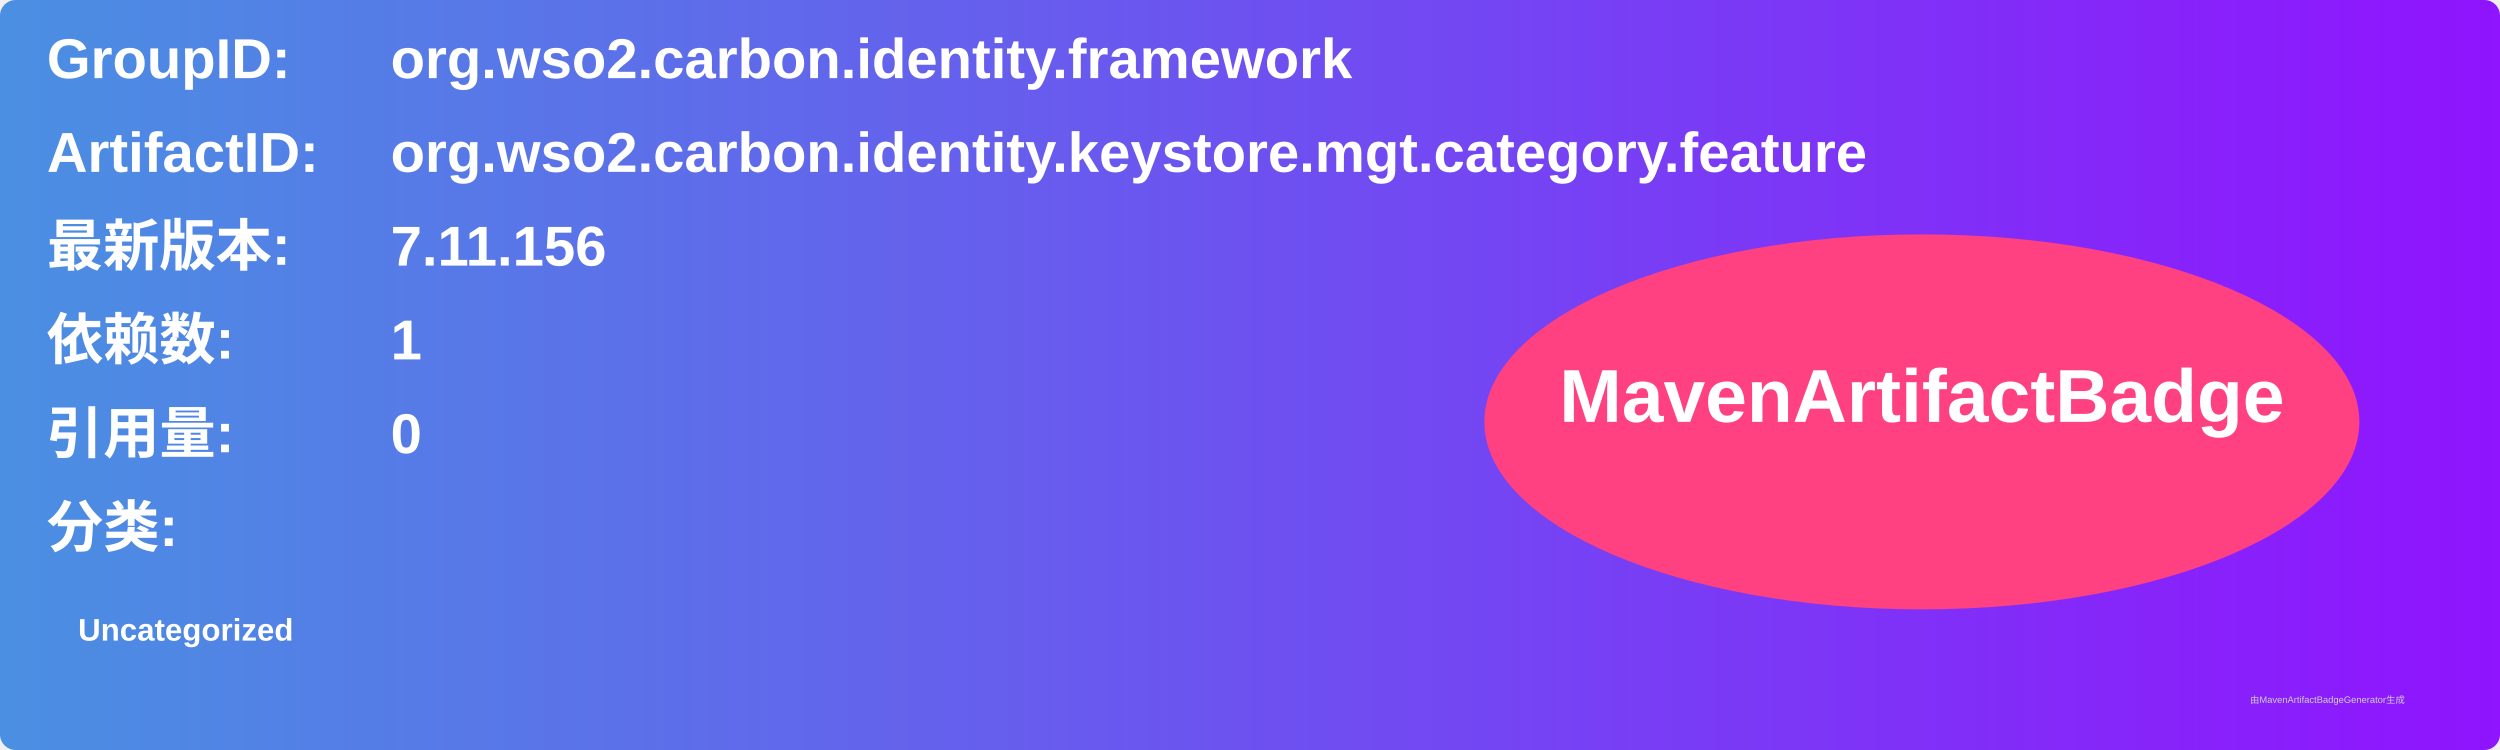
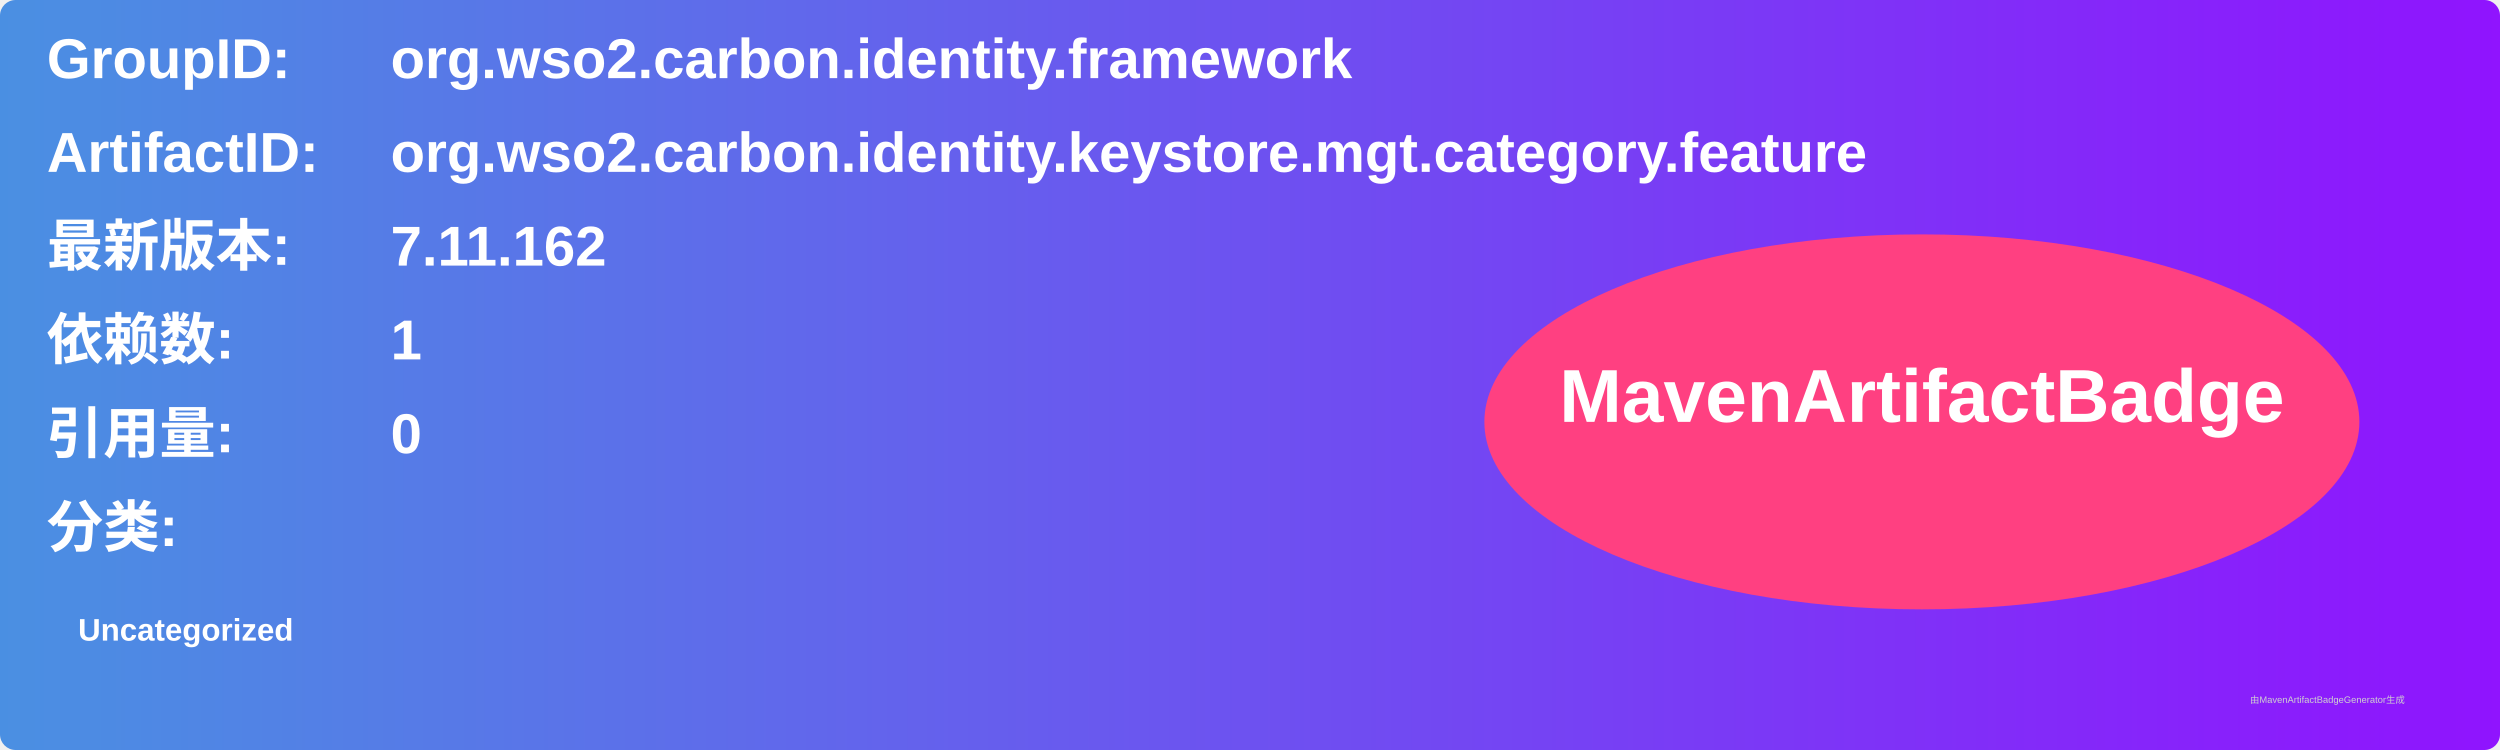
<svg xmlns="http://www.w3.org/2000/svg" width="800" height="240" viewBox="0 0 800 240">
  <linearGradient id="grad" x1="0%" y1="0%" x2="100%" y2="0%">
    <stop offset="0%" stop-color="#4a90e2" />
    <stop offset="100%" stop-color="#9013fe" />
  </linearGradient>
  <rect width="100%" height="100%" rx="5" ry="5" fill="url(#grad)" />
  <g transform="translate(15, 15)">
    <text x="0" y="10" font-family="Arial" font-size="18" fill="white" font-weight="bold" width="260">GroupID:</text>
    <text x="110" y="10" font-family="Arial" font-size="18" fill="white" font-weight="bold" width="460">org.wso2.carbon.identity.framework</text>
    <text x="0" y="40" font-family="Arial" font-size="18" fill="white" font-weight="bold" width="260">ArtifactID:</text>
    <text x="110" y="40" font-family="Arial" font-size="18" fill="white" font-weight="bold" width="460">org.wso2.carbon.identity.keystore.mgt.category.feature</text>
    <text x="0" y="70" font-family="Arial" font-size="18" fill="white" font-weight="bold">最新版本:</text>
    <text x="110" y="70" font-family="Arial" font-size="18" fill="white" font-weight="bold">
-       <tspan font-weight="bold">7.11.156</tspan>
+       <tspan font-weight="bold">7.11.162</tspan>
    </text>
    <text x="0" y="100" font-family="Arial" font-size="18" fill="white" font-weight="bold">依赖数: </text>
    <text x="110" y="100" font-family="Arial" font-size="18" fill="white">
      <tspan font-weight="bold">1</tspan>
    </text>
    <text x="0" y="130" font-family="Arial" font-size="18" fill="white" font-weight="bold">引用量: </text>
    <text x="110" y="130" font-family="Arial" font-size="18" fill="white">
      <tspan font-weight="bold">0</tspan>
    </text>
    <text x="0" y="160" font-family="Arial" font-size="18" fill="white" font-weight="bold">分类:</text>
    <text x="10" y="190" font-family="Arial" font-size="10" fill="white">
      <tspan font-weight="bold">Uncategorized</tspan>
    </text>
    <ellipse cx="600" cy="120" rx="140" ry="60" fill="#ff4081" />
    <text x="600" y="120" text-anchor="middle" font-family="Arial" font-size="24" fill="white" font-weight="bold">MavenArtifactBadge</text>
  </g>
  <text x="720" y="225" font-family="Arial" font-size="3" fill="#d0d0d0">由MavenArtifactBadgeGenerator生成</text>
</svg>
